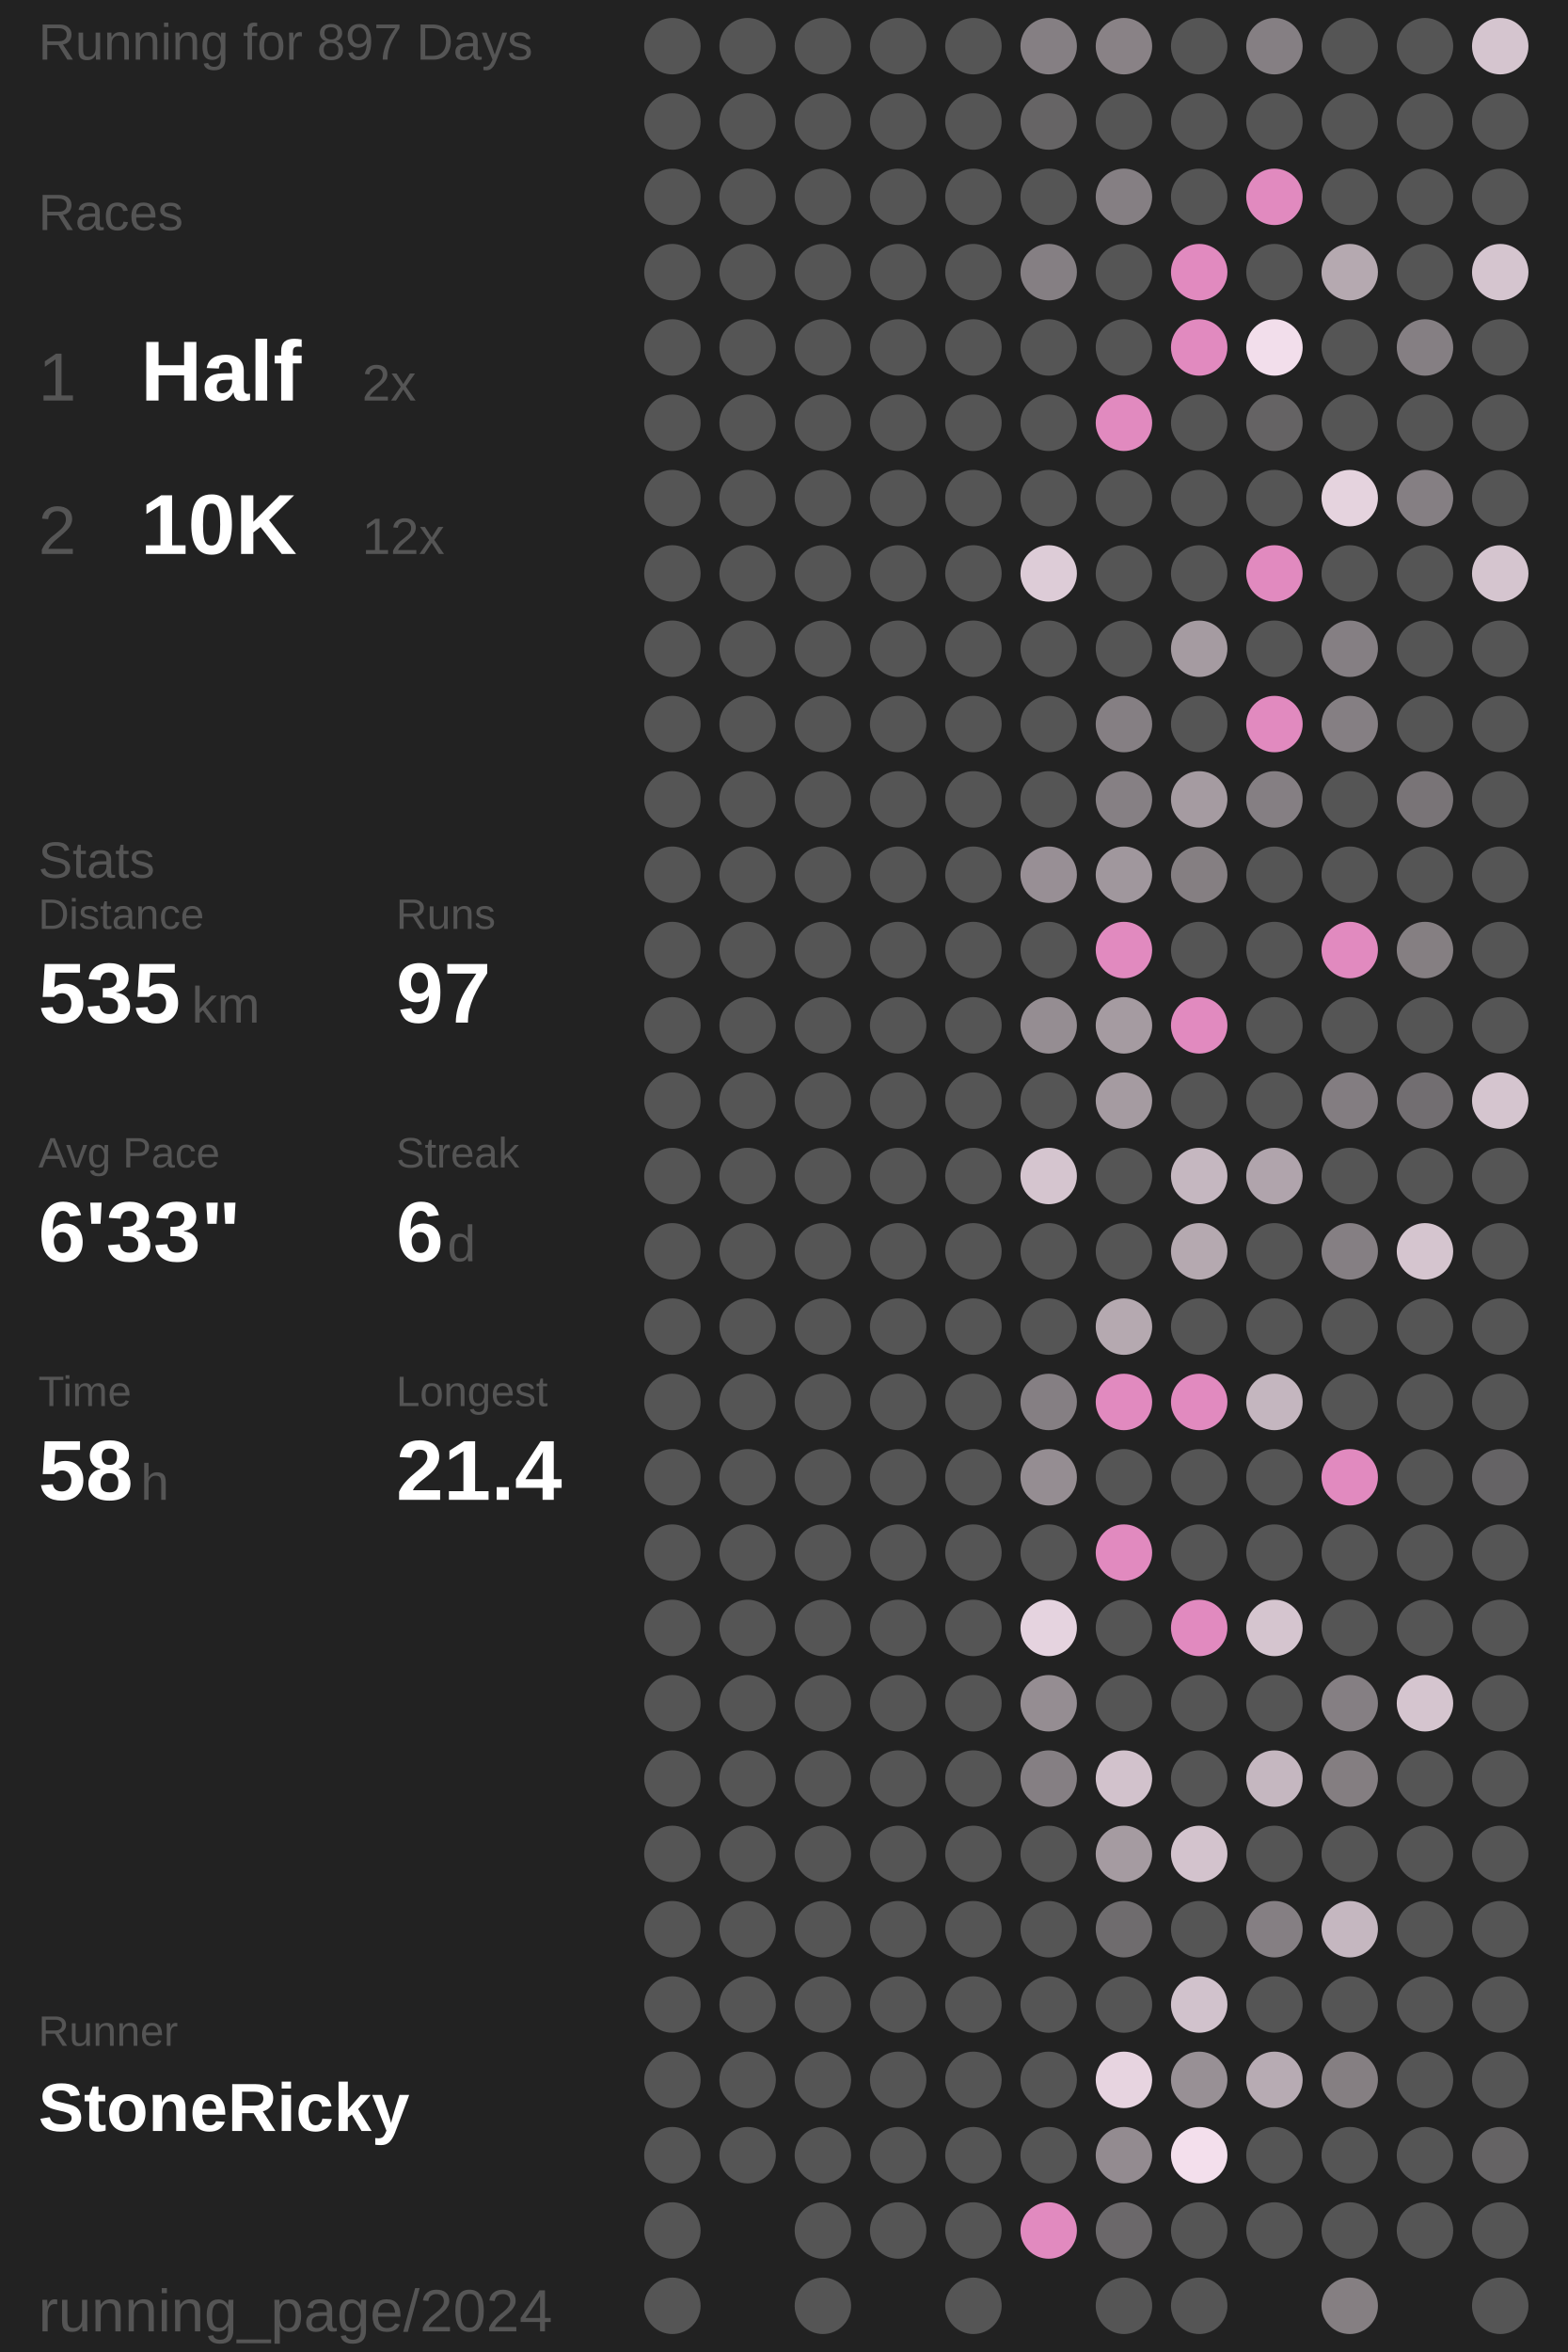
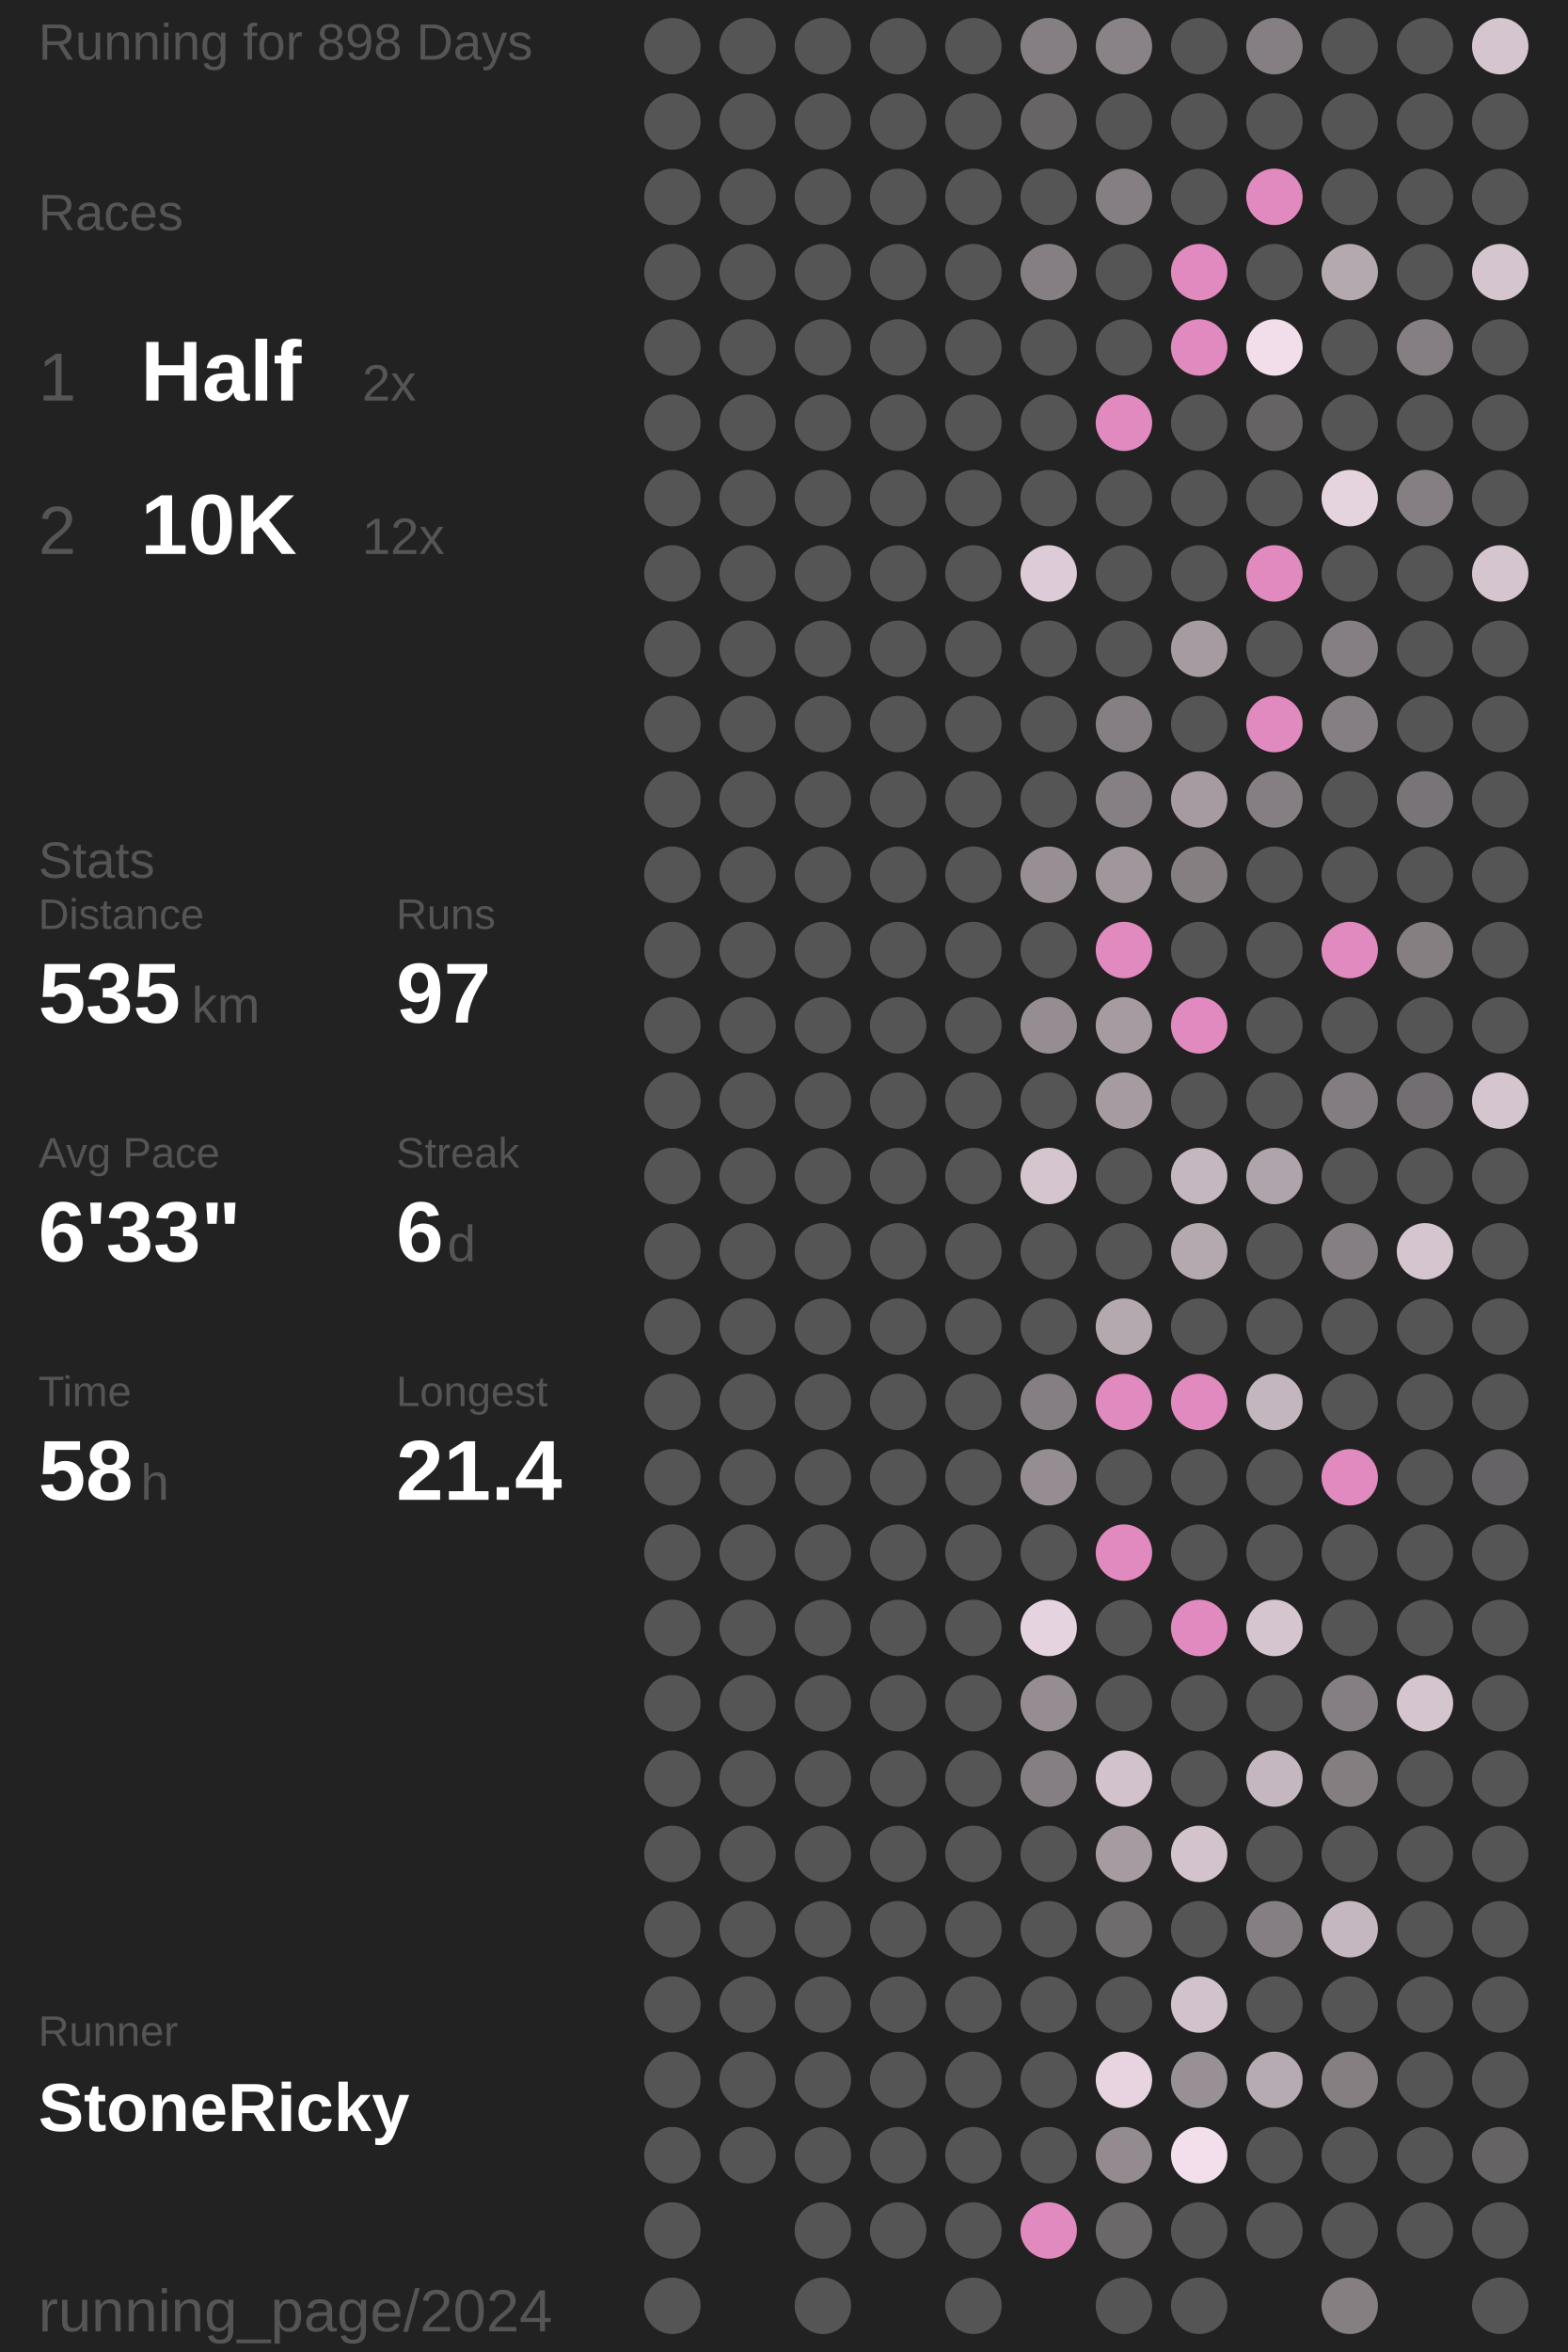
<svg xmlns="http://www.w3.org/2000/svg" baseProfile="full" height="300mm" version="1.1" viewBox="11,12,175,276" width="200mm">
  <defs />
  <rect fill="#222222" height="300" width="200" x="0" y="0" />
-   <text fill="#555555" style="font-size:6px; font-family:Arial;" x="11" y="19">Running for 897 Days</text>
+   <text fill="#555555" style="font-size:6px; font-family:Arial;" x="11" y="19">Running for 898 Days</text>
  <text fill="#555555" style="font-size:6px; font-family:Arial;" x="11" y="39">Races</text>
  <text fill="#555555" style="font-size:8px; font-family:Arial;" x="11" y="59">1</text>
  <text fill="#FFFFFF" style="font-size:10px; font-family:Arial; font-weight:bold;" x="23" y="59">Half</text>
  <text fill="#555555" style="font-size:6px; font-family:Arial;" x="49" y="59">2x</text>
  <text fill="#555555" style="font-size:8px; font-family:Arial;" x="11" y="77">2</text>
  <text fill="#FFFFFF" style="font-size:10px; font-family:Arial; font-weight:bold;" x="23" y="77">10K</text>
  <text fill="#555555" style="font-size:6px; font-family:Arial;" x="49" y="77">12x</text>
  <text fill="#555555" style="font-size:6px; font-family:Arial;" x="11" y="115">Stats</text>
  <text fill="#555555" style="font-size:5px; font-family:Arial;" x="11" y="121">Distance</text>
  <text fill="#FFFFFF" style="font-size:10px; font-family:Arial; font-weight:bold;" x="11" y="132">535</text>
  <text fill="#555555" style="font-size:6px; font-family:Arial;" x="29" y="132">km</text>
  <text fill="#555555" style="font-size:5px; font-family:Arial;" x="53" y="121">Runs</text>
  <text fill="#FFFFFF" style="font-size:10px; font-family:Arial; font-weight:bold;" x="53" y="132">97</text>
  <text fill="#555555" style="font-size:5px; font-family:Arial;" x="11" y="149">Avg Pace</text>
  <text fill="#FFFFFF" style="font-size:10px; font-family:Arial; font-weight:bold;" x="11" y="160">6'33"</text>
  <text fill="#555555" style="font-size:5px; font-family:Arial;" x="53" y="149">Streak</text>
  <text fill="#FFFFFF" style="font-size:10px; font-family:Arial; font-weight:bold;" x="53" y="160">6</text>
  <text fill="#555555" style="font-size:6px; font-family:Arial;" x="59" y="160">d</text>
  <text fill="#555555" style="font-size:5px; font-family:Arial;" x="11" y="177">Time</text>
  <text fill="#FFFFFF" style="font-size:10px; font-family:Arial; font-weight:bold;" x="11" y="188">58</text>
  <text fill="#555555" style="font-size:6px; font-family:Arial;" x="23" y="188">h</text>
  <text fill="#555555" style="font-size:5px; font-family:Arial;" x="53" y="177">Longest</text>
  <text fill="#FFFFFF" style="font-size:10px; font-family:Arial; font-weight:bold;" x="53" y="188">21.4</text>
  <text fill="#555555" style="font-size:5px; font-family:Arial;" x="11" y="252.065">Runner</text>
  <text fill="#FFFFFF" style="font-size:8px; font-family:Arial; font-weight:bold;" x="11" y="262.065">StoneRicky</text>
  <text fill="#555555" style="font-size:7px; font-family:Arial;" x="11" y="285.581">running_page/2024</text>
  <circle cx="85.417" cy="17.419" fill="#555555" r="3.312" />
  <circle cx="85.417" cy="26.258" fill="#555555" r="3.312" />
  <circle cx="85.417" cy="35.097" fill="#555555" r="3.312" />
  <circle cx="85.417" cy="43.935" fill="#555555" r="3.312" />
  <circle cx="85.417" cy="52.774" fill="#555555" r="3.312" />
  <circle cx="85.417" cy="61.613" fill="#555555" r="3.312" />
  <circle cx="85.417" cy="70.452" fill="#555555" r="3.312" />
  <circle cx="85.417" cy="79.29" fill="#555555" r="3.312" />
  <circle cx="85.417" cy="88.129" fill="#555555" r="3.312" />
  <circle cx="85.417" cy="96.968" fill="#555555" r="3.312" />
  <circle cx="85.417" cy="105.806" fill="#555555" r="3.312" />
  <circle cx="85.417" cy="114.645" fill="#555555" r="3.312" />
  <circle cx="85.417" cy="123.484" fill="#555555" r="3.312" />
  <circle cx="85.417" cy="132.323" fill="#555555" r="3.312" />
  <circle cx="85.417" cy="141.161" fill="#555555" r="3.312" />
  <circle cx="85.417" cy="150" fill="#555555" r="3.312" />
  <circle cx="85.417" cy="158.839" fill="#555555" r="3.312" />
  <circle cx="85.417" cy="167.677" fill="#555555" r="3.312" />
  <circle cx="85.417" cy="176.516" fill="#555555" r="3.312" />
  <circle cx="85.417" cy="185.355" fill="#555555" r="3.312" />
  <circle cx="85.417" cy="194.194" fill="#555555" r="3.312" />
  <circle cx="85.417" cy="203.032" fill="#555555" r="3.312" />
  <circle cx="85.417" cy="211.871" fill="#555555" r="3.312" />
  <circle cx="85.417" cy="220.71" fill="#555555" r="3.312" />
  <circle cx="85.417" cy="229.548" fill="#555555" r="3.312" />
  <circle cx="85.417" cy="238.387" fill="#555555" r="3.312" />
  <circle cx="85.417" cy="247.226" fill="#555555" r="3.312" />
  <circle cx="85.417" cy="256.065" fill="#555555" r="3.312" />
  <circle cx="85.417" cy="264.903" fill="#555555" r="3.312" />
  <circle cx="85.417" cy="273.742" fill="#555555" r="3.312" />
  <circle cx="85.417" cy="282.581" fill="#555555" r="3.312" />
  <circle cx="94.25" cy="17.419" fill="#555555" r="3.312" />
  <circle cx="94.25" cy="26.258" fill="#555555" r="3.312" />
  <circle cx="94.25" cy="35.097" fill="#555555" r="3.312" />
  <circle cx="94.25" cy="43.935" fill="#555555" r="3.312" />
  <circle cx="94.25" cy="52.774" fill="#555555" r="3.312" />
  <circle cx="94.25" cy="61.613" fill="#555555" r="3.312" />
  <circle cx="94.25" cy="70.452" fill="#555555" r="3.312" />
  <circle cx="94.25" cy="79.29" fill="#555555" r="3.312" />
  <circle cx="94.25" cy="88.129" fill="#555555" r="3.312" />
  <circle cx="94.25" cy="96.968" fill="#555555" r="3.312" />
  <circle cx="94.25" cy="105.806" fill="#555555" r="3.312" />
  <circle cx="94.25" cy="114.645" fill="#555555" r="3.312" />
  <circle cx="94.25" cy="123.484" fill="#555555" r="3.312" />
  <circle cx="94.25" cy="132.323" fill="#555555" r="3.312" />
  <circle cx="94.25" cy="141.161" fill="#555555" r="3.312" />
  <circle cx="94.25" cy="150" fill="#555555" r="3.312" />
  <circle cx="94.25" cy="158.839" fill="#555555" r="3.312" />
  <circle cx="94.25" cy="167.677" fill="#555555" r="3.312" />
  <circle cx="94.25" cy="176.516" fill="#555555" r="3.312" />
  <circle cx="94.25" cy="185.355" fill="#555555" r="3.312" />
  <circle cx="94.25" cy="194.194" fill="#555555" r="3.312" />
  <circle cx="94.25" cy="203.032" fill="#555555" r="3.312" />
  <circle cx="94.25" cy="211.871" fill="#555555" r="3.312" />
  <circle cx="94.25" cy="220.71" fill="#555555" r="3.312" />
  <circle cx="94.25" cy="229.548" fill="#555555" r="3.312" />
  <circle cx="94.25" cy="238.387" fill="#555555" r="3.312" />
  <circle cx="94.25" cy="247.226" fill="#555555" r="3.312" />
  <circle cx="94.25" cy="256.065" fill="#555555" r="3.312" />
  <circle cx="94.25" cy="264.903" fill="#555555" r="3.312" />
  <circle cx="103.083" cy="17.419" fill="#555555" r="3.312" />
  <circle cx="103.083" cy="26.258" fill="#555555" r="3.312" />
  <circle cx="103.083" cy="35.097" fill="#555555" r="3.312" />
  <circle cx="103.083" cy="43.935" fill="#555555" r="3.312" />
  <circle cx="103.083" cy="52.774" fill="#555555" r="3.312" />
  <circle cx="103.083" cy="61.613" fill="#555555" r="3.312" />
  <circle cx="103.083" cy="70.452" fill="#555555" r="3.312" />
  <circle cx="103.083" cy="79.29" fill="#555555" r="3.312" />
  <circle cx="103.083" cy="88.129" fill="#555555" r="3.312" />
  <circle cx="103.083" cy="96.968" fill="#555555" r="3.312" />
  <circle cx="103.083" cy="105.806" fill="#555555" r="3.312" />
  <circle cx="103.083" cy="114.645" fill="#555555" r="3.312" />
  <circle cx="103.083" cy="123.484" fill="#555555" r="3.312" />
  <circle cx="103.083" cy="132.323" fill="#555555" r="3.312" />
  <circle cx="103.083" cy="141.161" fill="#555555" r="3.312" />
  <circle cx="103.083" cy="150" fill="#555555" r="3.312" />
  <circle cx="103.083" cy="158.839" fill="#555555" r="3.312" />
  <circle cx="103.083" cy="167.677" fill="#555555" r="3.312" />
  <circle cx="103.083" cy="176.516" fill="#555555" r="3.312" />
  <circle cx="103.083" cy="185.355" fill="#555555" r="3.312" />
  <circle cx="103.083" cy="194.194" fill="#555555" r="3.312" />
  <circle cx="103.083" cy="203.032" fill="#555555" r="3.312" />
  <circle cx="103.083" cy="211.871" fill="#555555" r="3.312" />
  <circle cx="103.083" cy="220.71" fill="#555555" r="3.312" />
  <circle cx="103.083" cy="229.548" fill="#555555" r="3.312" />
  <circle cx="103.083" cy="238.387" fill="#555555" r="3.312" />
  <circle cx="103.083" cy="247.226" fill="#555555" r="3.312" />
  <circle cx="103.083" cy="256.065" fill="#555555" r="3.312" />
  <circle cx="103.083" cy="264.903" fill="#555555" r="3.312" />
  <circle cx="103.083" cy="273.742" fill="#555555" r="3.312" />
  <circle cx="103.083" cy="282.581" fill="#555555" r="3.312" />
  <circle cx="111.917" cy="17.419" fill="#555555" r="3.312" />
  <circle cx="111.917" cy="26.258" fill="#555555" r="3.312" />
  <circle cx="111.917" cy="35.097" fill="#555555" r="3.312" />
  <circle cx="111.917" cy="43.935" fill="#555555" r="3.312" />
  <circle cx="111.917" cy="52.774" fill="#555555" r="3.312" />
  <circle cx="111.917" cy="61.613" fill="#555555" r="3.312" />
  <circle cx="111.917" cy="70.452" fill="#555555" r="3.312" />
  <circle cx="111.917" cy="79.29" fill="#555555" r="3.312" />
  <circle cx="111.917" cy="88.129" fill="#555555" r="3.312" />
  <circle cx="111.917" cy="96.968" fill="#555555" r="3.312" />
  <circle cx="111.917" cy="105.806" fill="#555555" r="3.312" />
  <circle cx="111.917" cy="114.645" fill="#555555" r="3.312" />
  <circle cx="111.917" cy="123.484" fill="#555555" r="3.312" />
  <circle cx="111.917" cy="132.323" fill="#555555" r="3.312" />
  <circle cx="111.917" cy="141.161" fill="#555555" r="3.312" />
  <circle cx="111.917" cy="150" fill="#555555" r="3.312" />
  <circle cx="111.917" cy="158.839" fill="#555555" r="3.312" />
  <circle cx="111.917" cy="167.677" fill="#555555" r="3.312" />
  <circle cx="111.917" cy="176.516" fill="#555555" r="3.312" />
  <circle cx="111.917" cy="185.355" fill="#555555" r="3.312" />
  <circle cx="111.917" cy="194.194" fill="#555555" r="3.312" />
  <circle cx="111.917" cy="203.032" fill="#555555" r="3.312" />
  <circle cx="111.917" cy="211.871" fill="#555555" r="3.312" />
  <circle cx="111.917" cy="220.71" fill="#555555" r="3.312" />
  <circle cx="111.917" cy="229.548" fill="#555555" r="3.312" />
  <circle cx="111.917" cy="238.387" fill="#555555" r="3.312" />
  <circle cx="111.917" cy="247.226" fill="#555555" r="3.312" />
  <circle cx="111.917" cy="256.065" fill="#555555" r="3.312" />
  <circle cx="111.917" cy="264.903" fill="#555555" r="3.312" />
  <circle cx="111.917" cy="273.742" fill="#555555" r="3.312" />
  <circle cx="120.75" cy="17.419" fill="#555555" r="3.312" />
  <circle cx="120.75" cy="26.258" fill="#555555" r="3.312" />
  <circle cx="120.75" cy="35.097" fill="#555555" r="3.312" />
  <circle cx="120.75" cy="43.935" fill="#555555" r="3.312" />
  <circle cx="120.75" cy="52.774" fill="#555555" r="3.312" />
  <circle cx="120.75" cy="61.613" fill="#555555" r="3.312" />
  <circle cx="120.75" cy="70.452" fill="#555555" r="3.312" />
  <circle cx="120.75" cy="79.29" fill="#555555" r="3.312" />
  <circle cx="120.75" cy="88.129" fill="#555555" r="3.312" />
  <circle cx="120.75" cy="96.968" fill="#555555" r="3.312" />
  <circle cx="120.75" cy="105.806" fill="#555555" r="3.312" />
  <circle cx="120.75" cy="114.645" fill="#555555" r="3.312" />
  <circle cx="120.75" cy="123.484" fill="#555555" r="3.312" />
  <circle cx="120.75" cy="132.323" fill="#555555" r="3.312" />
  <circle cx="120.75" cy="141.161" fill="#555555" r="3.312" />
  <circle cx="120.75" cy="150" fill="#555555" r="3.312" />
  <circle cx="120.75" cy="158.839" fill="#555555" r="3.312" />
  <circle cx="120.75" cy="167.677" fill="#555555" r="3.312" />
  <circle cx="120.75" cy="176.516" fill="#555555" r="3.312" />
  <circle cx="120.75" cy="185.355" fill="#555555" r="3.312" />
  <circle cx="120.75" cy="194.194" fill="#555555" r="3.312" />
  <circle cx="120.75" cy="203.032" fill="#555555" r="3.312" />
  <circle cx="120.75" cy="211.871" fill="#555555" r="3.312" />
  <circle cx="120.75" cy="220.71" fill="#555555" r="3.312" />
  <circle cx="120.75" cy="229.548" fill="#555555" r="3.312" />
  <circle cx="120.75" cy="238.387" fill="#555555" r="3.312" />
  <circle cx="120.75" cy="247.226" fill="#555555" r="3.312" />
  <circle cx="120.75" cy="256.065" fill="#555555" r="3.312" />
  <circle cx="120.75" cy="264.903" fill="#555555" r="3.312" />
  <circle cx="120.75" cy="273.742" fill="#555555" r="3.312" />
  <circle cx="120.75" cy="282.581" fill="#555555" r="3.312" />
  <circle cx="129.583" cy="17.419" fill="#857f83" r="3.312" />
  <circle cx="129.583" cy="26.258" fill="#666465" r="3.312" />
  <circle cx="129.583" cy="35.097" fill="#555555" r="3.312" />
  <circle cx="129.583" cy="43.935" fill="#857f83" r="3.312" />
  <circle cx="129.583" cy="52.774" fill="#555555" r="3.312" />
  <circle cx="129.583" cy="61.613" fill="#555555" r="3.312" />
  <circle cx="129.583" cy="70.452" fill="#555555" r="3.312" />
  <circle cx="129.583" cy="79.29" fill="#ddccd7" r="3.312" />
  <circle cx="129.583" cy="88.129" fill="#555555" r="3.312" />
  <circle cx="129.583" cy="96.968" fill="#555555" r="3.312" />
  <circle cx="129.583" cy="105.806" fill="#555555" r="3.312" />
  <circle cx="129.583" cy="114.645" fill="#988f95" r="3.312" />
  <circle cx="129.583" cy="123.484" fill="#555555" r="3.312" />
  <circle cx="129.583" cy="132.323" fill="#958d92" r="3.312" />
  <circle cx="129.583" cy="141.161" fill="#555555" r="3.312" />
  <circle cx="129.583" cy="150" fill="#d5c5cf" r="3.312" />
  <circle cx="129.583" cy="158.839" fill="#555555" r="3.312" />
  <circle cx="129.583" cy="167.677" fill="#555555" r="3.312" />
  <circle cx="129.583" cy="176.516" fill="#857f83" r="3.312" />
  <circle cx="129.583" cy="185.355" fill="#958d92" r="3.312" />
  <circle cx="129.583" cy="194.194" fill="#555555" r="3.312" />
  <circle cx="129.583" cy="203.032" fill="#e5d3df" r="3.312" />
  <circle cx="129.583" cy="211.871" fill="#958d92" r="3.312" />
  <circle cx="129.583" cy="220.71" fill="#857f83" r="3.312" />
  <circle cx="129.583" cy="229.548" fill="#555555" r="3.312" />
  <circle cx="129.583" cy="238.387" fill="#555555" r="3.312" />
  <circle cx="129.583" cy="247.226" fill="#555555" r="3.312" />
  <circle cx="129.583" cy="256.065" fill="#555555" r="3.312" />
  <circle cx="129.583" cy="264.903" fill="#555555" r="3.312" />
  <circle cx="129.583" cy="273.742" fill="#E18ABF" r="3.312" />
  <circle cx="138.417" cy="17.419" fill="#898286" r="3.312" />
  <circle cx="138.417" cy="26.258" fill="#555555" r="3.312" />
  <circle cx="138.417" cy="35.097" fill="#857f83" r="3.312" />
  <circle cx="138.417" cy="43.935" fill="#555555" r="3.312" />
  <circle cx="138.417" cy="52.774" fill="#555555" r="3.312" />
  <circle cx="138.417" cy="61.613" fill="#E18ABF" r="3.312" />
  <circle cx="138.417" cy="70.452" fill="#555555" r="3.312" />
  <circle cx="138.417" cy="79.29" fill="#555555" r="3.312" />
  <circle cx="138.417" cy="88.129" fill="#555555" r="3.312" />
  <circle cx="138.417" cy="96.968" fill="#857f83" r="3.312" />
  <circle cx="138.417" cy="105.806" fill="#868084" r="3.312" />
  <circle cx="138.417" cy="114.645" fill="#a0979d" r="3.312" />
  <circle cx="138.417" cy="123.484" fill="#E18ABF" r="3.312" />
  <circle cx="138.417" cy="132.323" fill="#a59ba1" r="3.312" />
  <circle cx="138.417" cy="141.161" fill="#a59ba1" r="3.312" />
  <circle cx="138.417" cy="150" fill="#555555" r="3.312" />
  <circle cx="138.417" cy="158.839" fill="#555555" r="3.312" />
  <circle cx="138.417" cy="167.677" fill="#b5a9b0" r="3.312" />
  <circle cx="138.417" cy="176.516" fill="#E18ABF" r="3.312" />
  <circle cx="138.417" cy="185.355" fill="#555555" r="3.312" />
  <circle cx="138.417" cy="194.194" fill="#E18ABF" r="3.312" />
  <circle cx="138.417" cy="203.032" fill="#555555" r="3.312" />
  <circle cx="138.417" cy="211.871" fill="#555555" r="3.312" />
  <circle cx="138.417" cy="220.71" fill="#d2c2cc" r="3.312" />
  <circle cx="138.417" cy="229.548" fill="#a59ba1" r="3.312" />
  <circle cx="138.417" cy="238.387" fill="#6f6c6e" r="3.312" />
  <circle cx="138.417" cy="247.226" fill="#555555" r="3.312" />
  <circle cx="138.417" cy="256.065" fill="#e7d4e0" r="3.312" />
  <circle cx="138.417" cy="264.903" fill="#938b90" r="3.312" />
  <circle cx="138.417" cy="273.742" fill="#6b686a" r="3.312" />
  <circle cx="138.417" cy="282.581" fill="#555555" r="3.312" />
  <circle cx="147.25" cy="17.419" fill="#555555" r="3.312" />
  <circle cx="147.25" cy="26.258" fill="#555555" r="3.312" />
  <circle cx="147.25" cy="35.097" fill="#555555" r="3.312" />
  <circle cx="147.25" cy="43.935" fill="#E18ABF" r="3.312" />
  <circle cx="147.25" cy="52.774" fill="#E18ABF" r="3.312" />
  <circle cx="147.25" cy="61.613" fill="#555555" r="3.312" />
  <circle cx="147.25" cy="70.452" fill="#555555" r="3.312" />
  <circle cx="147.25" cy="79.29" fill="#555555" r="3.312" />
  <circle cx="147.25" cy="88.129" fill="#a59ba1" r="3.312" />
  <circle cx="147.25" cy="96.968" fill="#555555" r="3.312" />
  <circle cx="147.25" cy="105.806" fill="#a59ba1" r="3.312" />
  <circle cx="147.25" cy="114.645" fill="#857f82" r="3.312" />
  <circle cx="147.25" cy="123.484" fill="#555555" r="3.312" />
  <circle cx="147.25" cy="132.323" fill="#E18ABF" r="3.312" />
  <circle cx="147.25" cy="141.161" fill="#555555" r="3.312" />
  <circle cx="147.25" cy="150" fill="#c5b7c0" r="3.312" />
  <circle cx="147.25" cy="158.839" fill="#b5a9b0" r="3.312" />
  <circle cx="147.25" cy="167.677" fill="#555555" r="3.312" />
  <circle cx="147.25" cy="176.516" fill="#E18ABF" r="3.312" />
  <circle cx="147.25" cy="185.355" fill="#555555" r="3.312" />
  <circle cx="147.25" cy="194.194" fill="#555555" r="3.312" />
  <circle cx="147.25" cy="203.032" fill="#E18ABF" r="3.312" />
  <circle cx="147.25" cy="211.871" fill="#555555" r="3.312" />
  <circle cx="147.25" cy="220.71" fill="#555555" r="3.312" />
  <circle cx="147.25" cy="229.548" fill="#d3c3cd" r="3.312" />
  <circle cx="147.25" cy="238.387" fill="#555555" r="3.312" />
  <circle cx="147.25" cy="247.226" fill="#d1c2cc" r="3.312" />
  <circle cx="147.25" cy="256.065" fill="#989095" r="3.312" />
  <circle cx="147.25" cy="264.903" fill="#f3dfec" r="3.312" />
  <circle cx="147.25" cy="273.742" fill="#555555" r="3.312" />
  <circle cx="147.25" cy="282.581" fill="#555555" r="3.312" />
  <circle cx="156.083" cy="17.419" fill="#857f83" r="3.312" />
  <circle cx="156.083" cy="26.258" fill="#555555" r="3.312" />
  <circle cx="156.083" cy="35.097" fill="#E18ABF" r="3.312" />
  <circle cx="156.083" cy="43.935" fill="#555555" r="3.312" />
  <circle cx="156.083" cy="52.774" fill="#f2deeb" r="3.312" />
  <circle cx="156.083" cy="61.613" fill="#656364" r="3.312" />
  <circle cx="156.083" cy="70.452" fill="#555555" r="3.312" />
  <circle cx="156.083" cy="79.29" fill="#E18ABF" r="3.312" />
  <circle cx="156.083" cy="88.129" fill="#555555" r="3.312" />
  <circle cx="156.083" cy="96.968" fill="#E18ABF" r="3.312" />
  <circle cx="156.083" cy="105.806" fill="#857f83" r="3.312" />
  <circle cx="156.083" cy="114.645" fill="#555555" r="3.312" />
  <circle cx="156.083" cy="123.484" fill="#555555" r="3.312" />
  <circle cx="156.083" cy="132.323" fill="#555555" r="3.312" />
  <circle cx="156.083" cy="141.161" fill="#555555" r="3.312" />
  <circle cx="156.083" cy="150" fill="#b0a4ac" r="3.312" />
  <circle cx="156.083" cy="158.839" fill="#555555" r="3.312" />
  <circle cx="156.083" cy="167.677" fill="#555555" r="3.312" />
  <circle cx="156.083" cy="176.516" fill="#c4b6bf" r="3.312" />
  <circle cx="156.083" cy="185.355" fill="#555555" r="3.312" />
  <circle cx="156.083" cy="194.194" fill="#555555" r="3.312" />
  <circle cx="156.083" cy="203.032" fill="#d5c5cf" r="3.312" />
  <circle cx="156.083" cy="211.871" fill="#555555" r="3.312" />
  <circle cx="156.083" cy="220.71" fill="#c5b7c0" r="3.312" />
  <circle cx="156.083" cy="229.548" fill="#555555" r="3.312" />
  <circle cx="156.083" cy="238.387" fill="#857f83" r="3.312" />
  <circle cx="156.083" cy="247.226" fill="#555555" r="3.312" />
  <circle cx="156.083" cy="256.065" fill="#b7abb3" r="3.312" />
  <circle cx="156.083" cy="264.903" fill="#555555" r="3.312" />
  <circle cx="156.083" cy="273.742" fill="#555555" r="3.312" />
  <circle cx="164.917" cy="17.419" fill="#555555" r="3.312" />
  <circle cx="164.917" cy="26.258" fill="#555555" r="3.312" />
  <circle cx="164.917" cy="35.097" fill="#555555" r="3.312" />
  <circle cx="164.917" cy="43.935" fill="#b5a9b0" r="3.312" />
  <circle cx="164.917" cy="52.774" fill="#555555" r="3.312" />
  <circle cx="164.917" cy="61.613" fill="#555555" r="3.312" />
  <circle cx="164.917" cy="70.452" fill="#e5d3de" r="3.312" />
  <circle cx="164.917" cy="79.29" fill="#555555" r="3.312" />
  <circle cx="164.917" cy="88.129" fill="#857f83" r="3.312" />
  <circle cx="164.917" cy="96.968" fill="#857f83" r="3.312" />
  <circle cx="164.917" cy="105.806" fill="#555555" r="3.312" />
  <circle cx="164.917" cy="114.645" fill="#555555" r="3.312" />
  <circle cx="164.917" cy="123.484" fill="#E18ABF" r="3.312" />
  <circle cx="164.917" cy="132.323" fill="#555555" r="3.312" />
  <circle cx="164.917" cy="141.161" fill="#837d81" r="3.312" />
  <circle cx="164.917" cy="150" fill="#555555" r="3.312" />
  <circle cx="164.917" cy="158.839" fill="#857f83" r="3.312" />
  <circle cx="164.917" cy="167.677" fill="#555555" r="3.312" />
  <circle cx="164.917" cy="176.516" fill="#555555" r="3.312" />
  <circle cx="164.917" cy="185.355" fill="#E18ABF" r="3.312" />
  <circle cx="164.917" cy="194.194" fill="#555555" r="3.312" />
  <circle cx="164.917" cy="203.032" fill="#555555" r="3.312" />
  <circle cx="164.917" cy="211.871" fill="#857f83" r="3.312" />
  <circle cx="164.917" cy="220.71" fill="#847e81" r="3.312" />
  <circle cx="164.917" cy="229.548" fill="#555555" r="3.312" />
  <circle cx="164.917" cy="238.387" fill="#c5b7c0" r="3.312" />
  <circle cx="164.917" cy="247.226" fill="#555555" r="3.312" />
  <circle cx="164.917" cy="256.065" fill="#857f82" r="3.312" />
  <circle cx="164.917" cy="264.903" fill="#555555" r="3.312" />
  <circle cx="164.917" cy="273.742" fill="#555555" r="3.312" />
  <circle cx="164.917" cy="282.581" fill="#857f82" r="3.312" />
  <circle cx="173.75" cy="17.419" fill="#555555" r="3.312" />
  <circle cx="173.75" cy="26.258" fill="#555555" r="3.312" />
  <circle cx="173.75" cy="35.097" fill="#555555" r="3.312" />
  <circle cx="173.75" cy="43.935" fill="#555555" r="3.312" />
  <circle cx="173.75" cy="52.774" fill="#857f83" r="3.312" />
  <circle cx="173.75" cy="61.613" fill="#555555" r="3.312" />
  <circle cx="173.75" cy="70.452" fill="#857f83" r="3.312" />
  <circle cx="173.75" cy="79.29" fill="#555555" r="3.312" />
  <circle cx="173.75" cy="88.129" fill="#555555" r="3.312" />
  <circle cx="173.75" cy="96.968" fill="#555555" r="3.312" />
  <circle cx="173.75" cy="105.806" fill="#797477" r="3.312" />
  <circle cx="173.75" cy="114.645" fill="#555555" r="3.312" />
  <circle cx="173.75" cy="123.484" fill="#857f82" r="3.312" />
  <circle cx="173.75" cy="132.323" fill="#555555" r="3.312" />
  <circle cx="173.75" cy="141.161" fill="#726e71" r="3.312" />
  <circle cx="173.75" cy="150" fill="#555555" r="3.312" />
  <circle cx="173.75" cy="158.839" fill="#d5c5cf" r="3.312" />
  <circle cx="173.75" cy="167.677" fill="#555555" r="3.312" />
  <circle cx="173.75" cy="176.516" fill="#555555" r="3.312" />
  <circle cx="173.75" cy="185.355" fill="#555555" r="3.312" />
  <circle cx="173.75" cy="194.194" fill="#555555" r="3.312" />
  <circle cx="173.75" cy="203.032" fill="#555555" r="3.312" />
  <circle cx="173.75" cy="211.871" fill="#d5c5cf" r="3.312" />
  <circle cx="173.75" cy="220.71" fill="#555555" r="3.312" />
  <circle cx="173.75" cy="229.548" fill="#555555" r="3.312" />
  <circle cx="173.75" cy="238.387" fill="#555555" r="3.312" />
  <circle cx="173.75" cy="247.226" fill="#555555" r="3.312" />
  <circle cx="173.75" cy="256.065" fill="#555555" r="3.312" />
  <circle cx="173.75" cy="264.903" fill="#555555" r="3.312" />
  <circle cx="173.75" cy="273.742" fill="#555555" r="3.312" />
  <circle cx="182.583" cy="17.419" fill="#d5c5cf" r="3.312" />
  <circle cx="182.583" cy="26.258" fill="#555555" r="3.312" />
  <circle cx="182.583" cy="35.097" fill="#555555" r="3.312" />
  <circle cx="182.583" cy="43.935" fill="#d5c5cf" r="3.312" />
  <circle cx="182.583" cy="52.774" fill="#555555" r="3.312" />
  <circle cx="182.583" cy="61.613" fill="#555555" r="3.312" />
  <circle cx="182.583" cy="70.452" fill="#555555" r="3.312" />
  <circle cx="182.583" cy="79.29" fill="#d5c5cf" r="3.312" />
  <circle cx="182.583" cy="88.129" fill="#555555" r="3.312" />
  <circle cx="182.583" cy="96.968" fill="#555555" r="3.312" />
  <circle cx="182.583" cy="105.806" fill="#555555" r="3.312" />
  <circle cx="182.583" cy="114.645" fill="#555555" r="3.312" />
  <circle cx="182.583" cy="123.484" fill="#555555" r="3.312" />
  <circle cx="182.583" cy="132.323" fill="#555555" r="3.312" />
  <circle cx="182.583" cy="141.161" fill="#d5c5cf" r="3.312" />
  <circle cx="182.583" cy="150" fill="#555555" r="3.312" />
  <circle cx="182.583" cy="158.839" fill="#555555" r="3.312" />
  <circle cx="182.583" cy="167.677" fill="#555555" r="3.312" />
  <circle cx="182.583" cy="176.516" fill="#555555" r="3.312" />
  <circle cx="182.583" cy="185.355" fill="#656365" r="3.312" />
  <circle cx="182.583" cy="194.194" fill="#555555" r="3.312" />
  <circle cx="182.583" cy="203.032" fill="#555555" r="3.312" />
  <circle cx="182.583" cy="211.871" fill="#555555" r="3.312" />
  <circle cx="182.583" cy="220.71" fill="#555555" r="3.312" />
  <circle cx="182.583" cy="229.548" fill="#555555" r="3.312" />
  <circle cx="182.583" cy="238.387" fill="#555555" r="3.312" />
  <circle cx="182.583" cy="247.226" fill="#555555" r="3.312" />
  <circle cx="182.583" cy="256.065" fill="#555555" r="3.312" />
  <circle cx="182.583" cy="264.903" fill="#656364" r="3.312" />
  <circle cx="182.583" cy="273.742" fill="#555555" r="3.312" />
  <circle cx="182.583" cy="282.581" fill="#555555" r="3.312" />
</svg>
